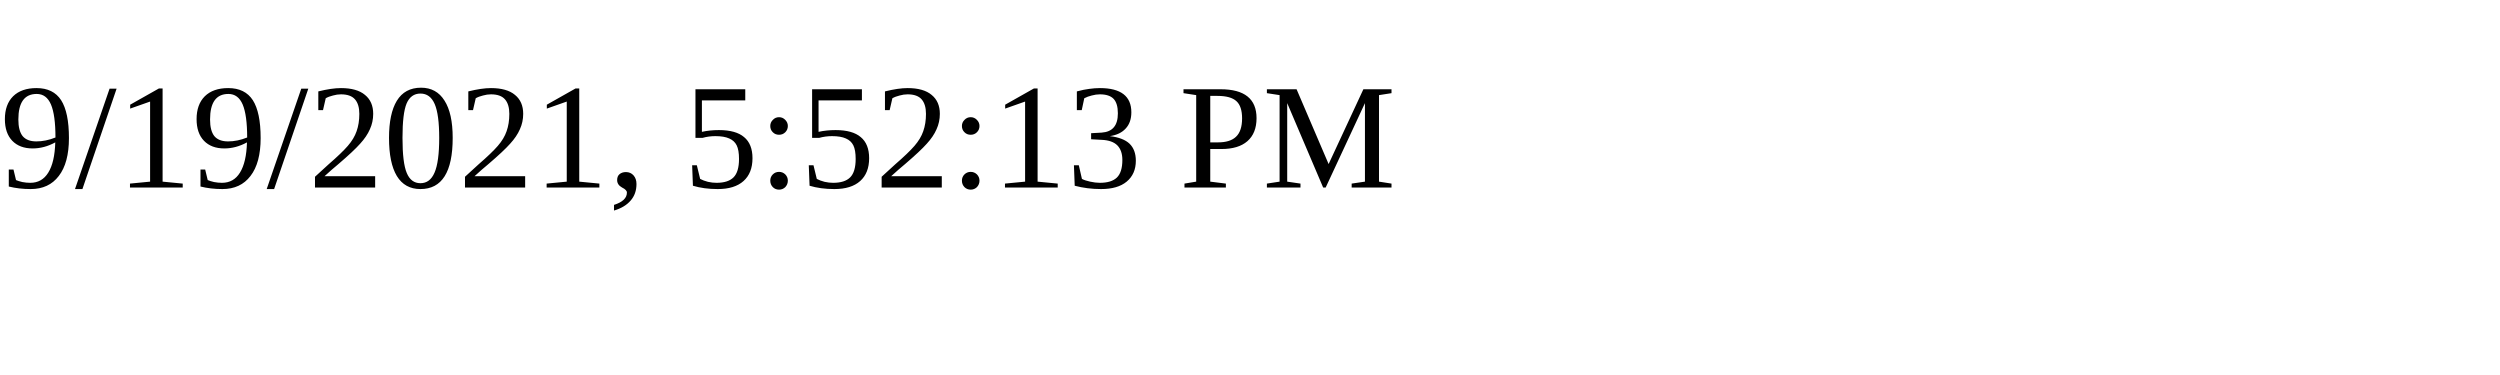
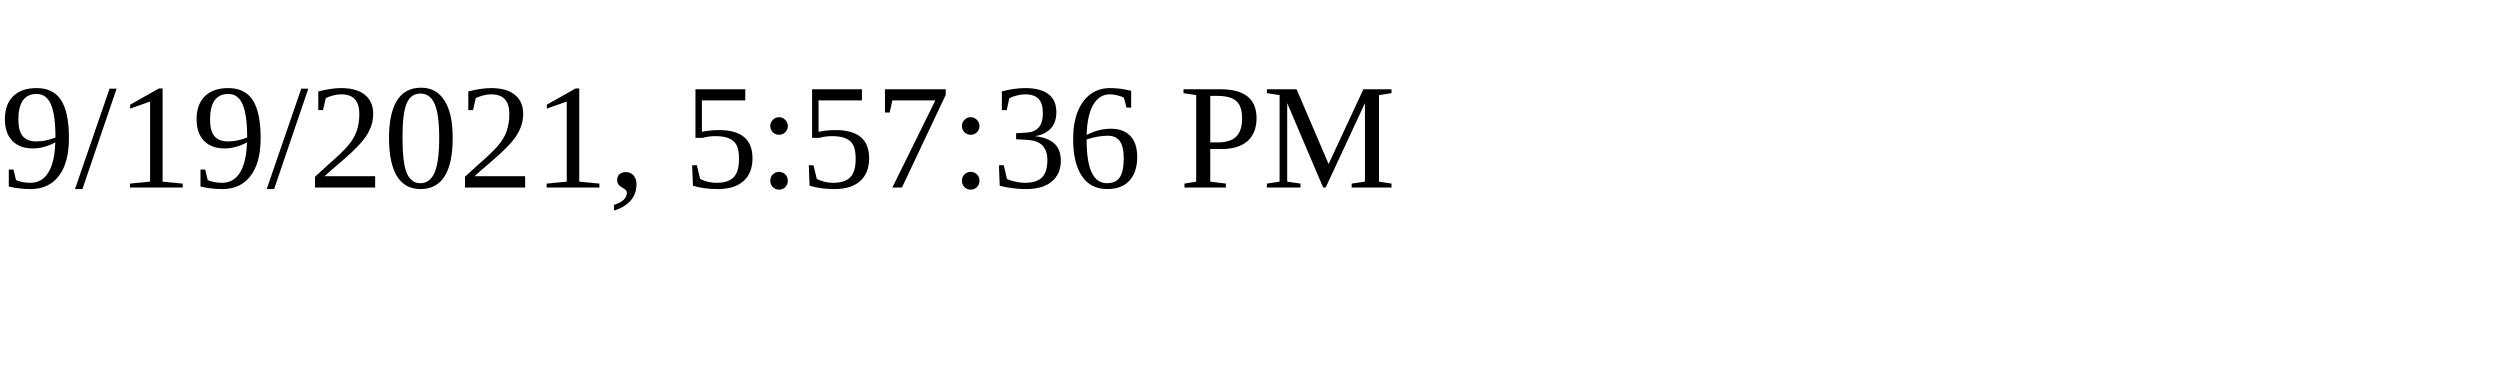
<svg xmlns="http://www.w3.org/2000/svg" height="30" width="200">
-   <text x="0" y="15">9/19/2021, 5:52:13 PM</text>
+   <text x="0" y="15">9/19/2021, 5:57:36 PM</text>
</svg>
